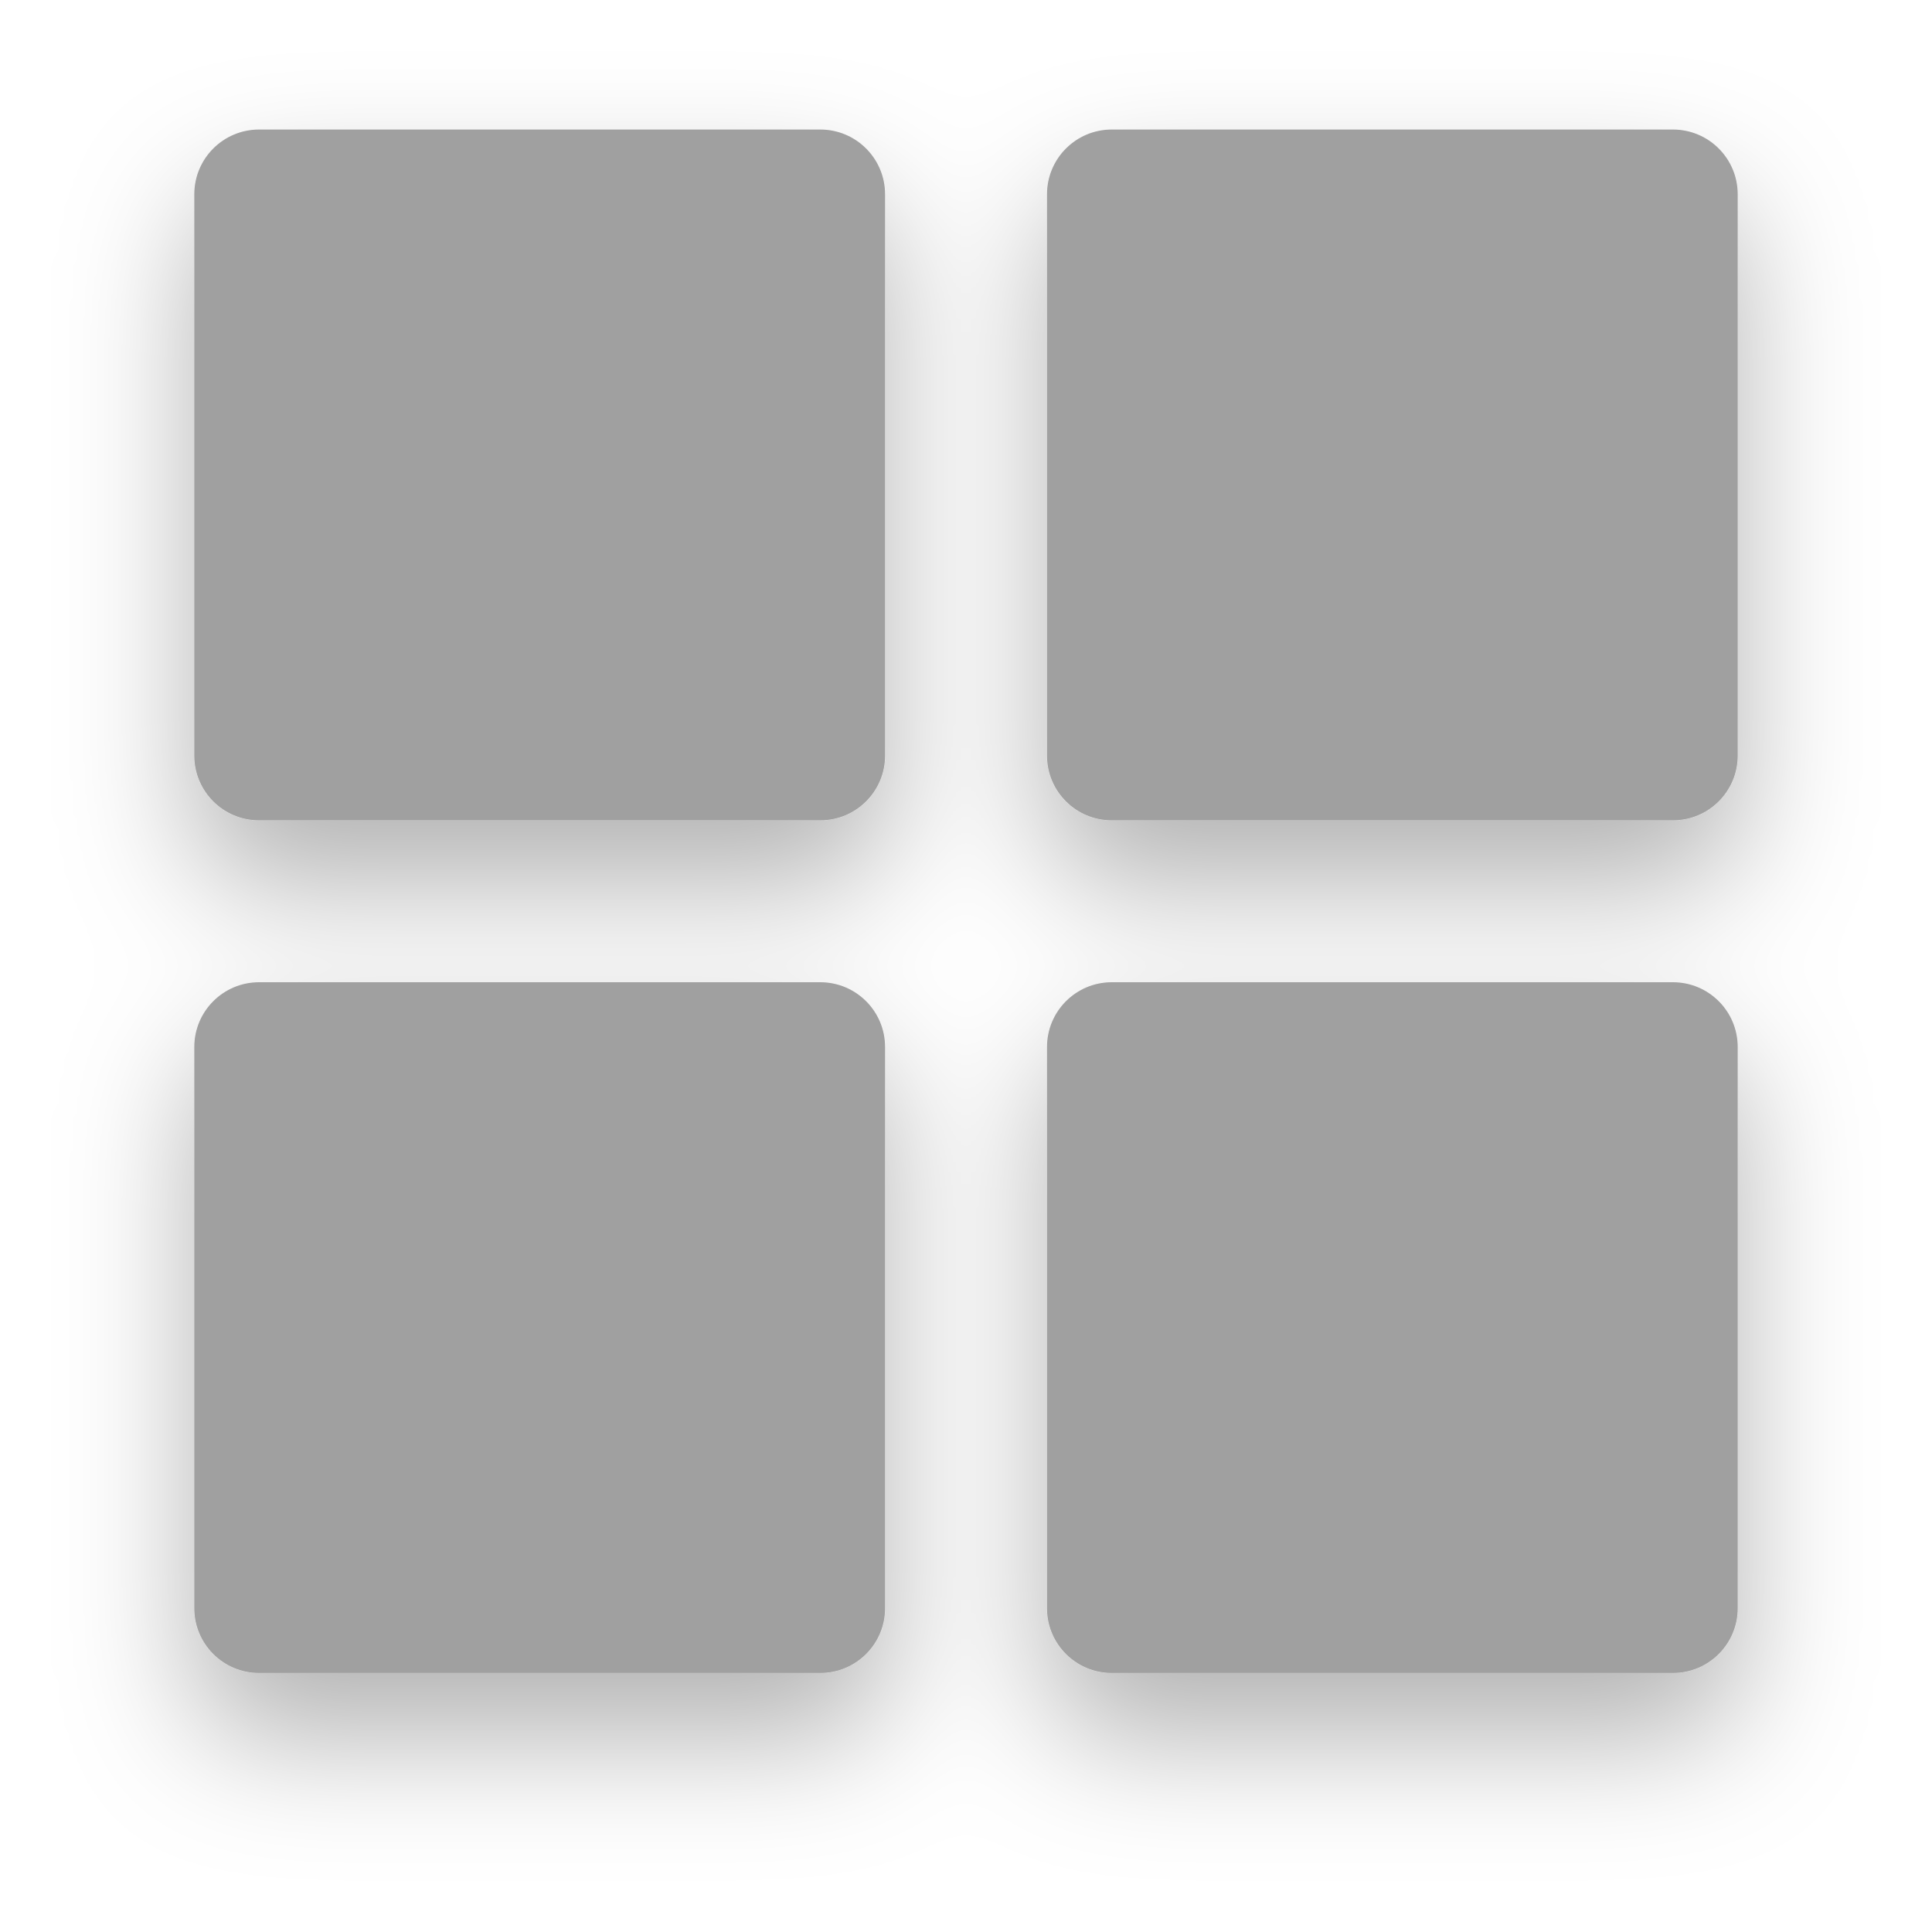
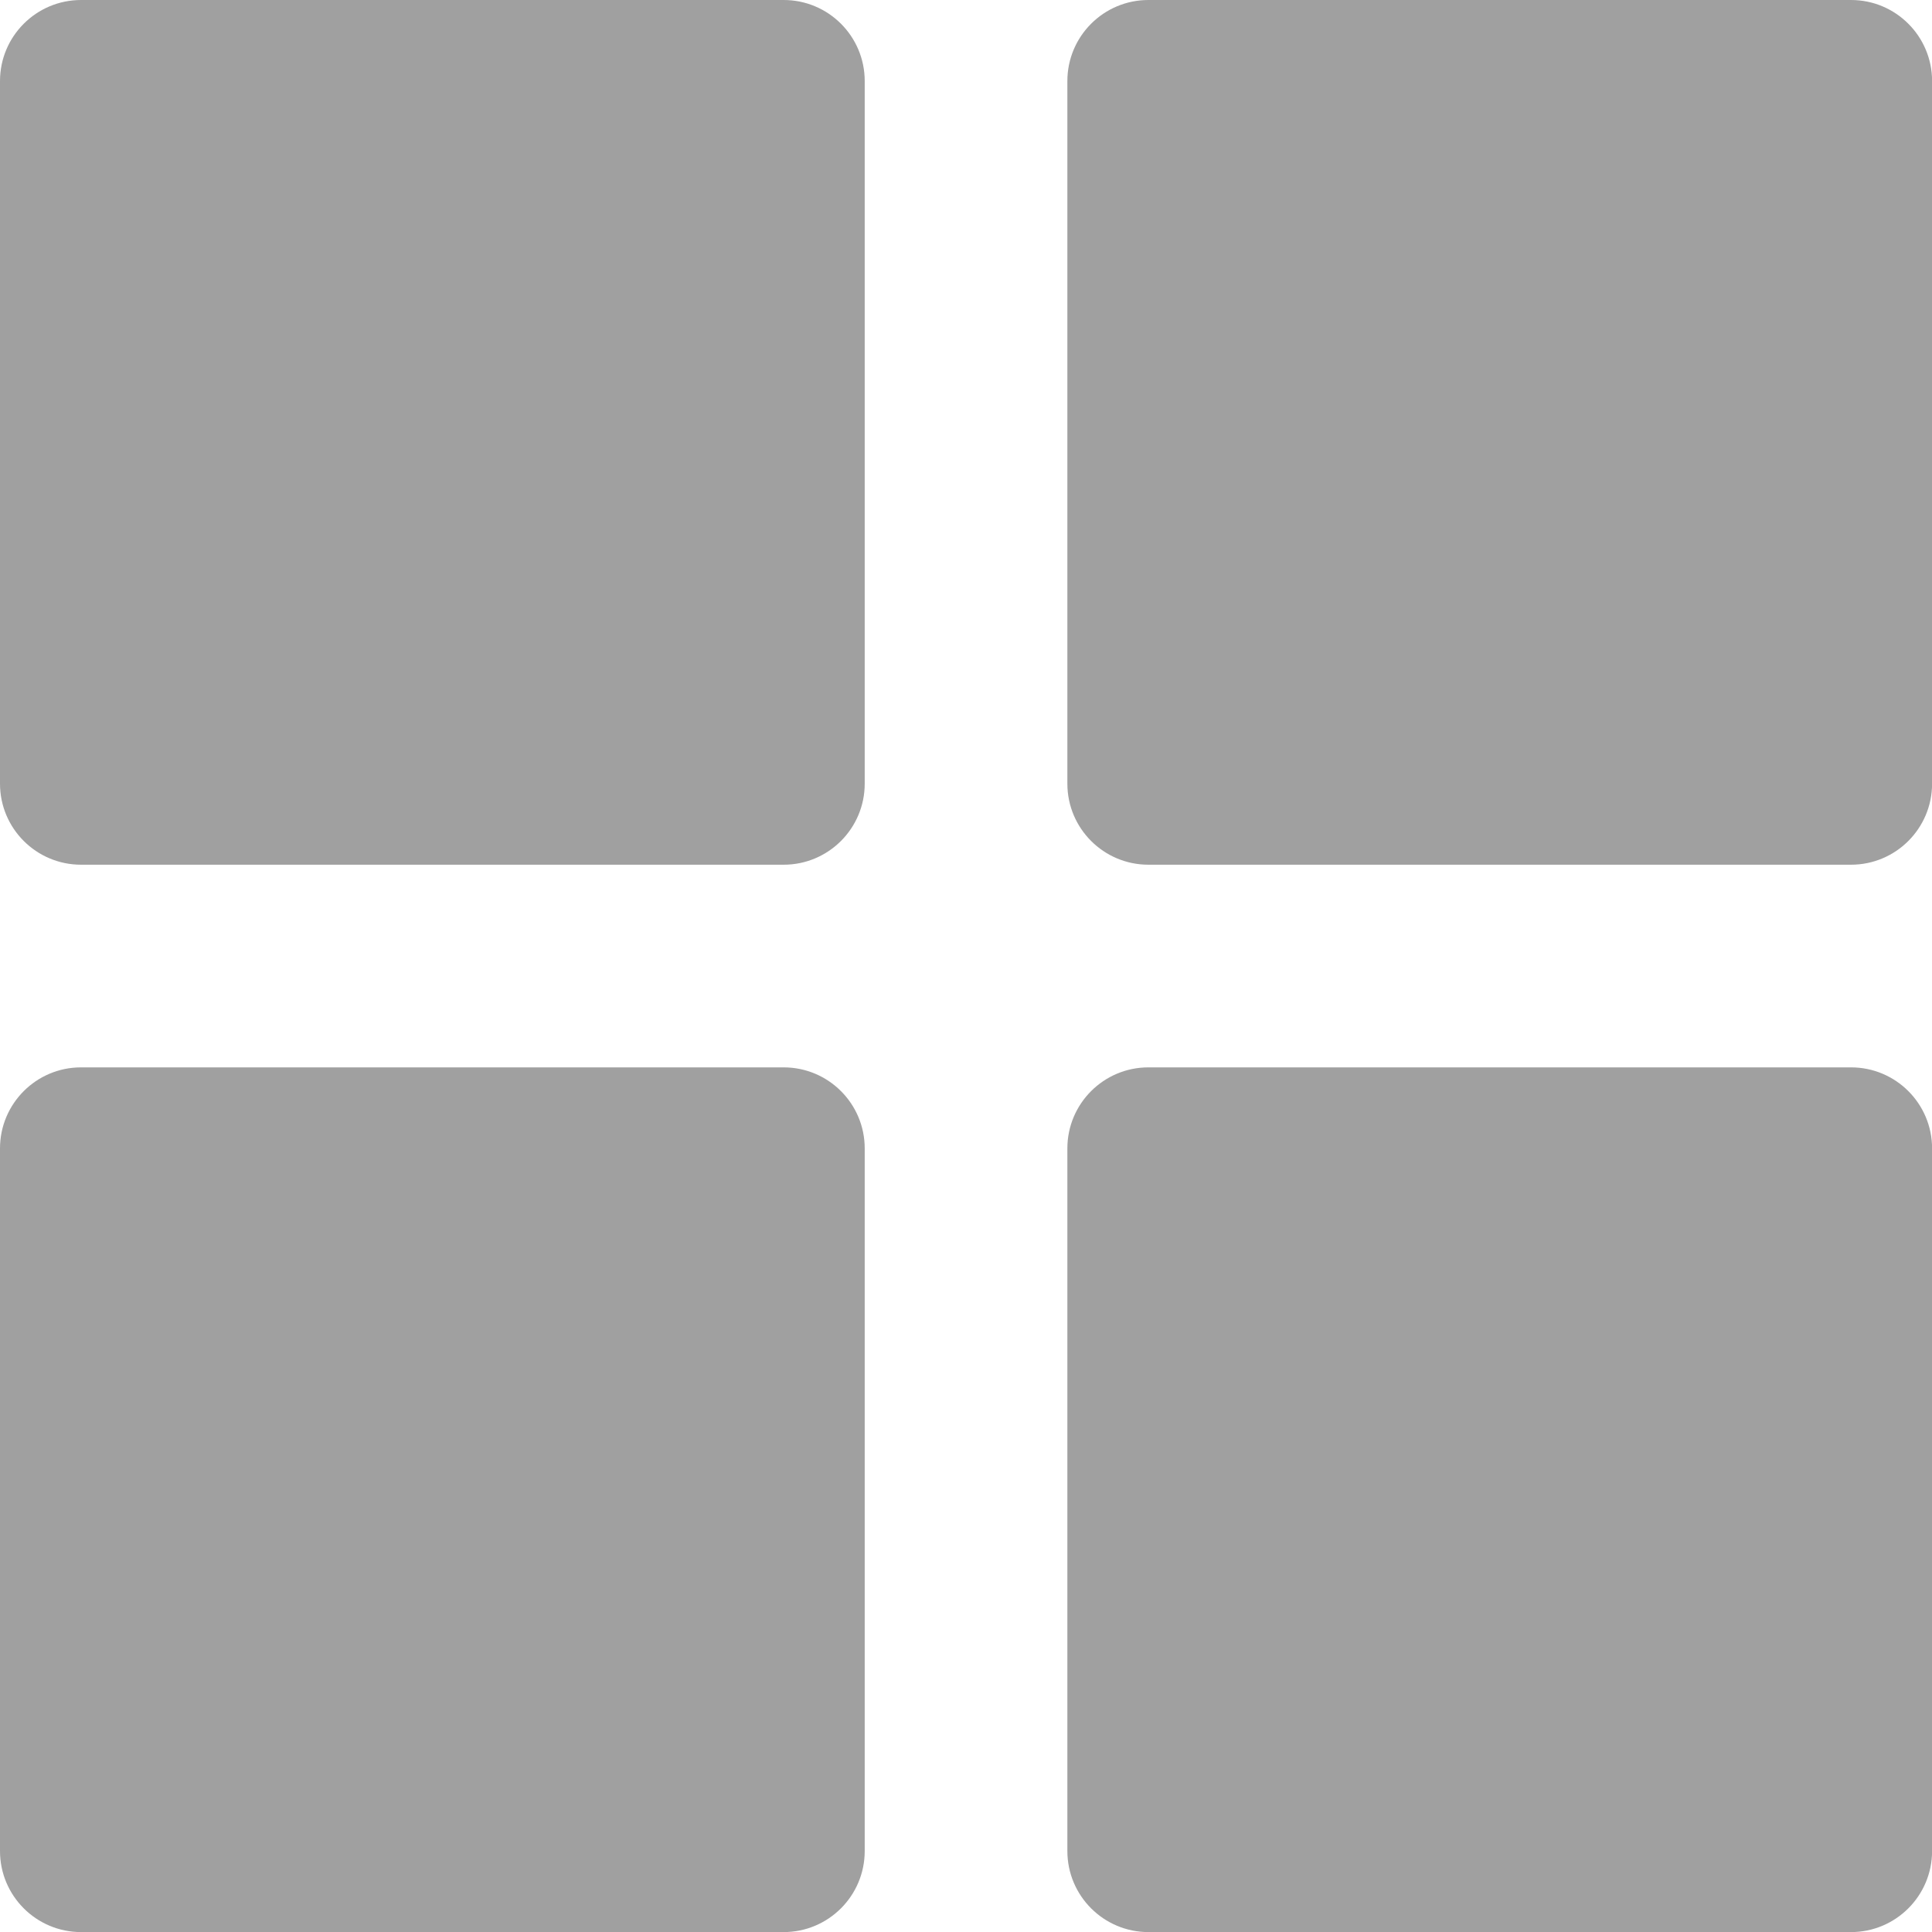
- <svg xmlns="http://www.w3.org/2000/svg" width="29.833" height="29.833" viewBox="0 0 29.833 29.833">
-   <defs>
-     <filter id="Combined_Shape" x="0" y="0" width="29.833" height="29.833" filterUnits="userSpaceOnUse">
-       <feOffset dy="1" input="SourceAlpha" />
-       <feGaussianBlur stdDeviation="1" result="blur" />
-       <feFlood flood-opacity="0.302" />
-       <feComposite operator="in" in2="blur" />
-       <feComposite in="SourceGraphic" />
-     </filter>
-   </defs>
-   <g id="inactive_dashboard" data-name="inactive/dashboard" transform="translate(3 2)">
-     <g id="Group_4" data-name="Group 4">
-       <g transform="matrix(1, 0, 0, 1, -3, -2)" filter="url(#Combined_Shape)">
-         <path id="Combined_Shape-2" data-name="Combined Shape" d="M14.167,23.833a1,1,0,0,1-1-1V14.167a1,1,0,0,1,1-1h8.666a1,1,0,0,1,1,1v8.666a1,1,0,0,1-1,1ZM1,23.833a1,1,0,0,1-1-1V14.167a1,1,0,0,1,1-1H9.667a1,1,0,0,1,1,1v8.666a1,1,0,0,1-1,1ZM14.167,10.667a1,1,0,0,1-1-1V1a1,1,0,0,1,1-1h8.666a1,1,0,0,1,1,1V9.667a1,1,0,0,1-1,1ZM1,10.667a1,1,0,0,1-1-1V1A1,1,0,0,1,1,0H9.667a1,1,0,0,1,1,1V9.667a1,1,0,0,1-1,1Z" transform="translate(3 2)" fill="#a0a0a0" />
-       </g>
-     </g>
-   </g>
+ <svg xmlns="http://www.w3.org/2000/svg" id="Dashboard" width="23.833" height="23.833" viewBox="0 0 23.833 23.833">
+   <rect id="Rectangle" width="10.667" height="10.667" rx="1" fill="#a0a0a0" />
+   <rect id="Rectangle-2" data-name="Rectangle" width="10.667" height="10.667" rx="1" transform="translate(13.167)" fill="#a0a0a0" />
+   <rect id="Rectangle-3" data-name="Rectangle" width="10.667" height="10.667" rx="1" transform="translate(13.167 13.167)" fill="#a0a0a0" />
+   <rect id="Rectangle-4" data-name="Rectangle" width="10.667" height="10.667" rx="1" transform="translate(0 13.167)" fill="#a0a0a0" />
</svg>
